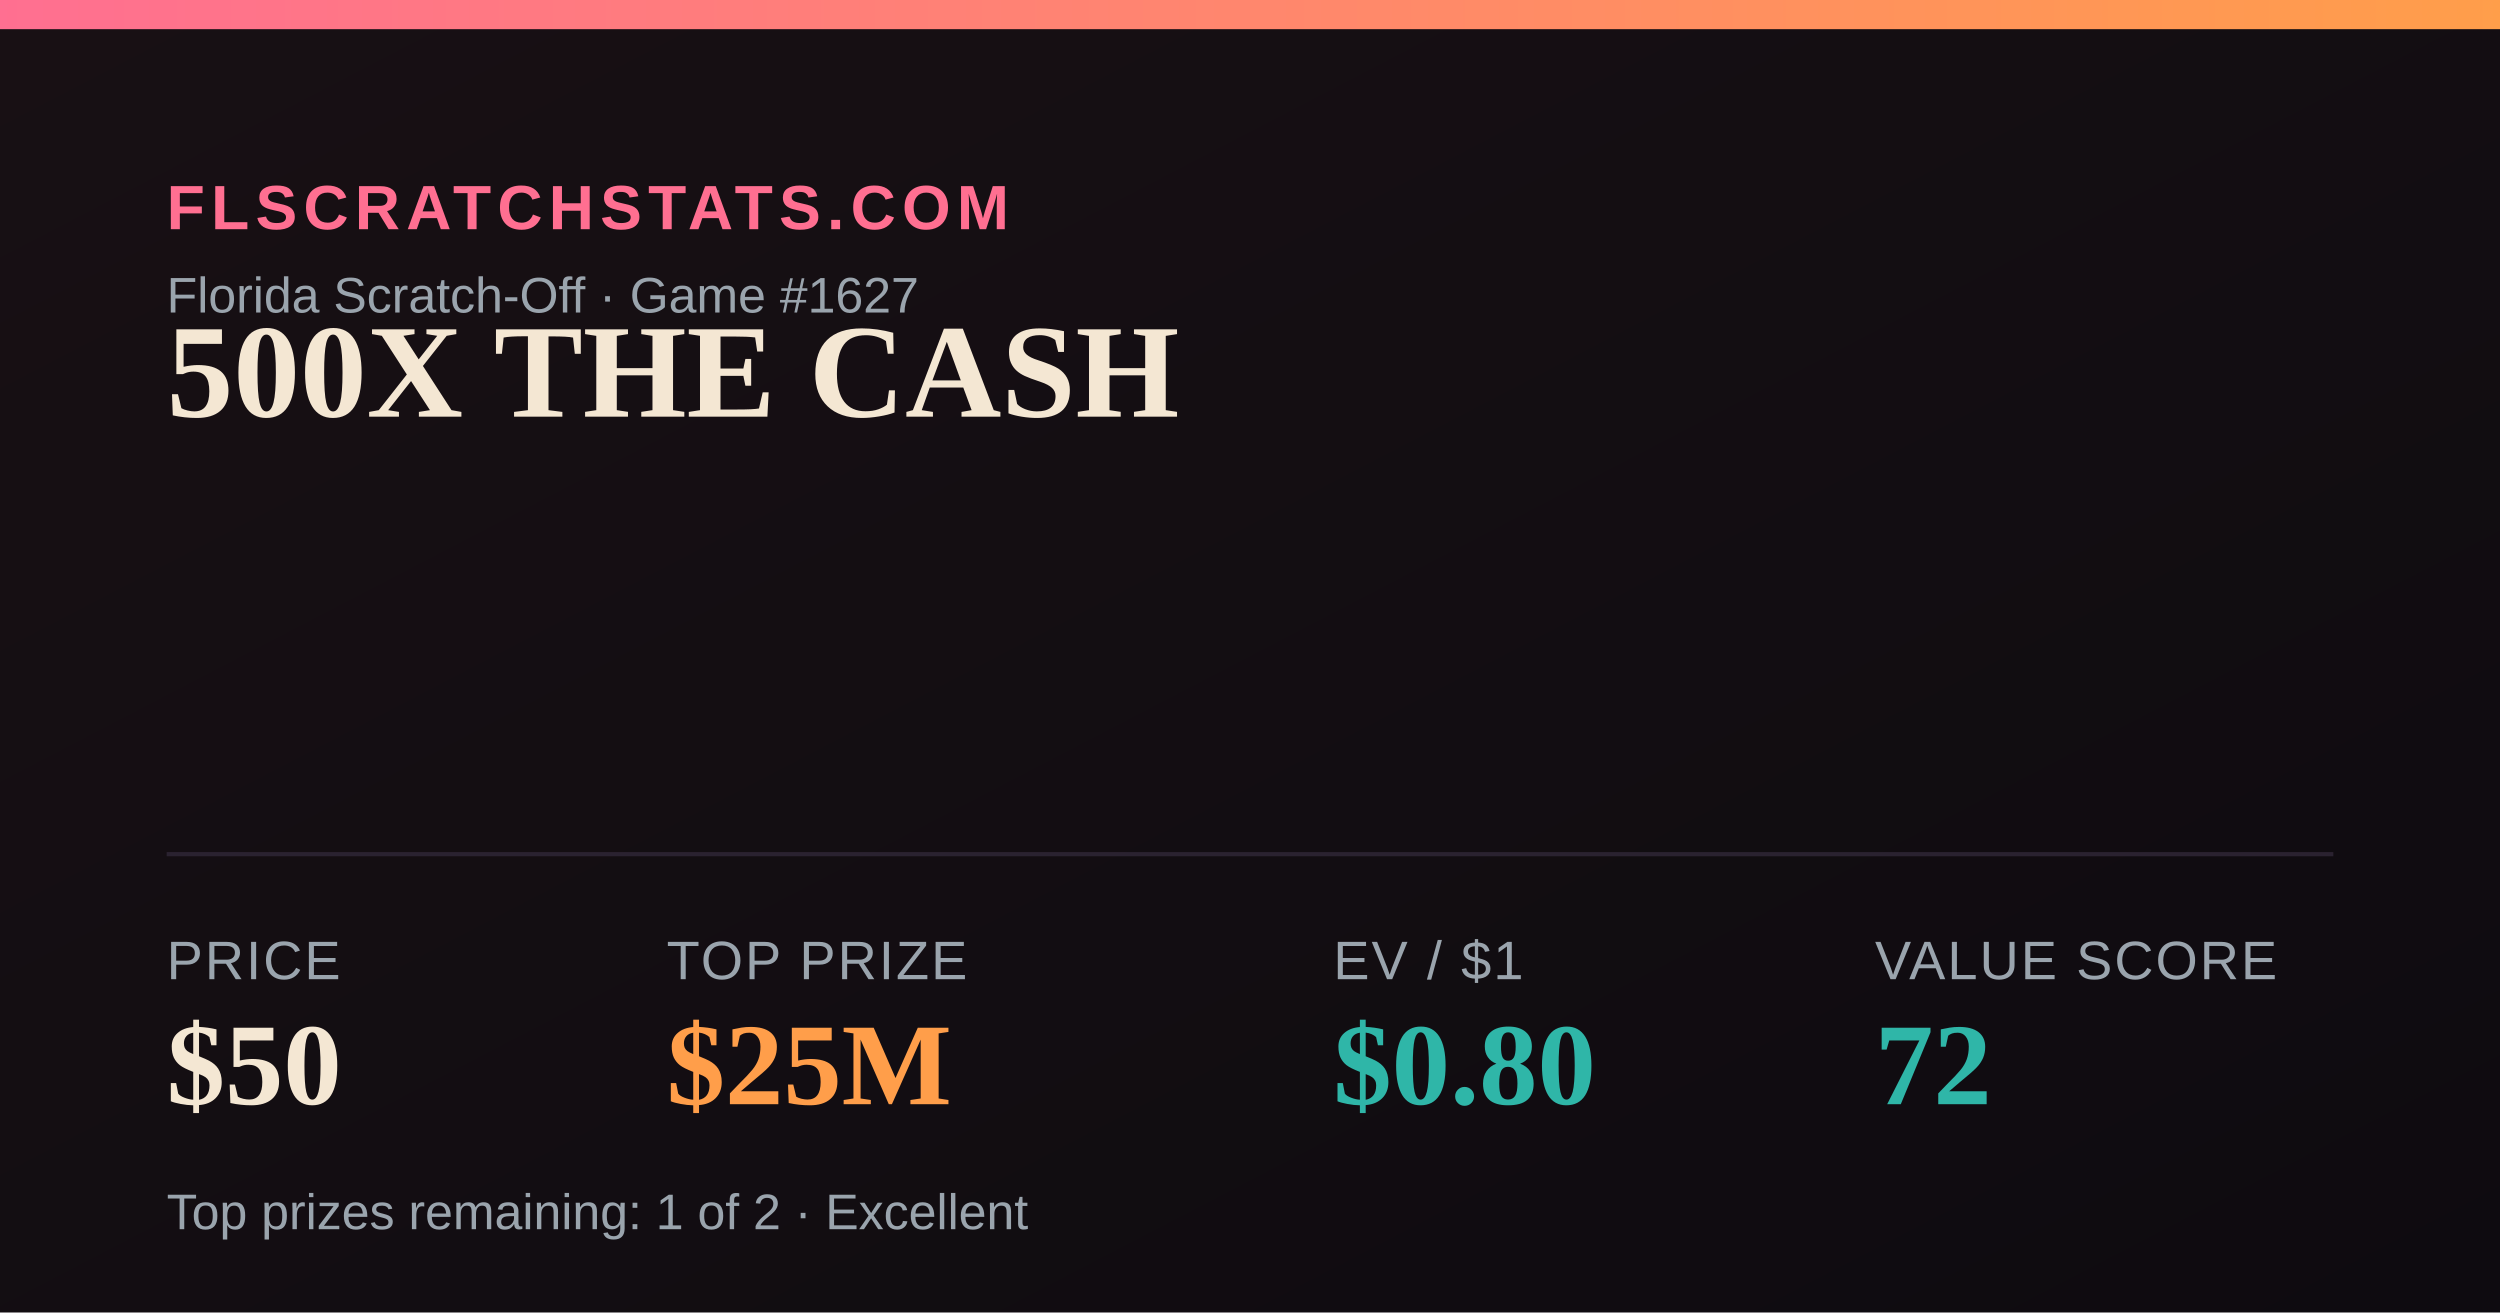
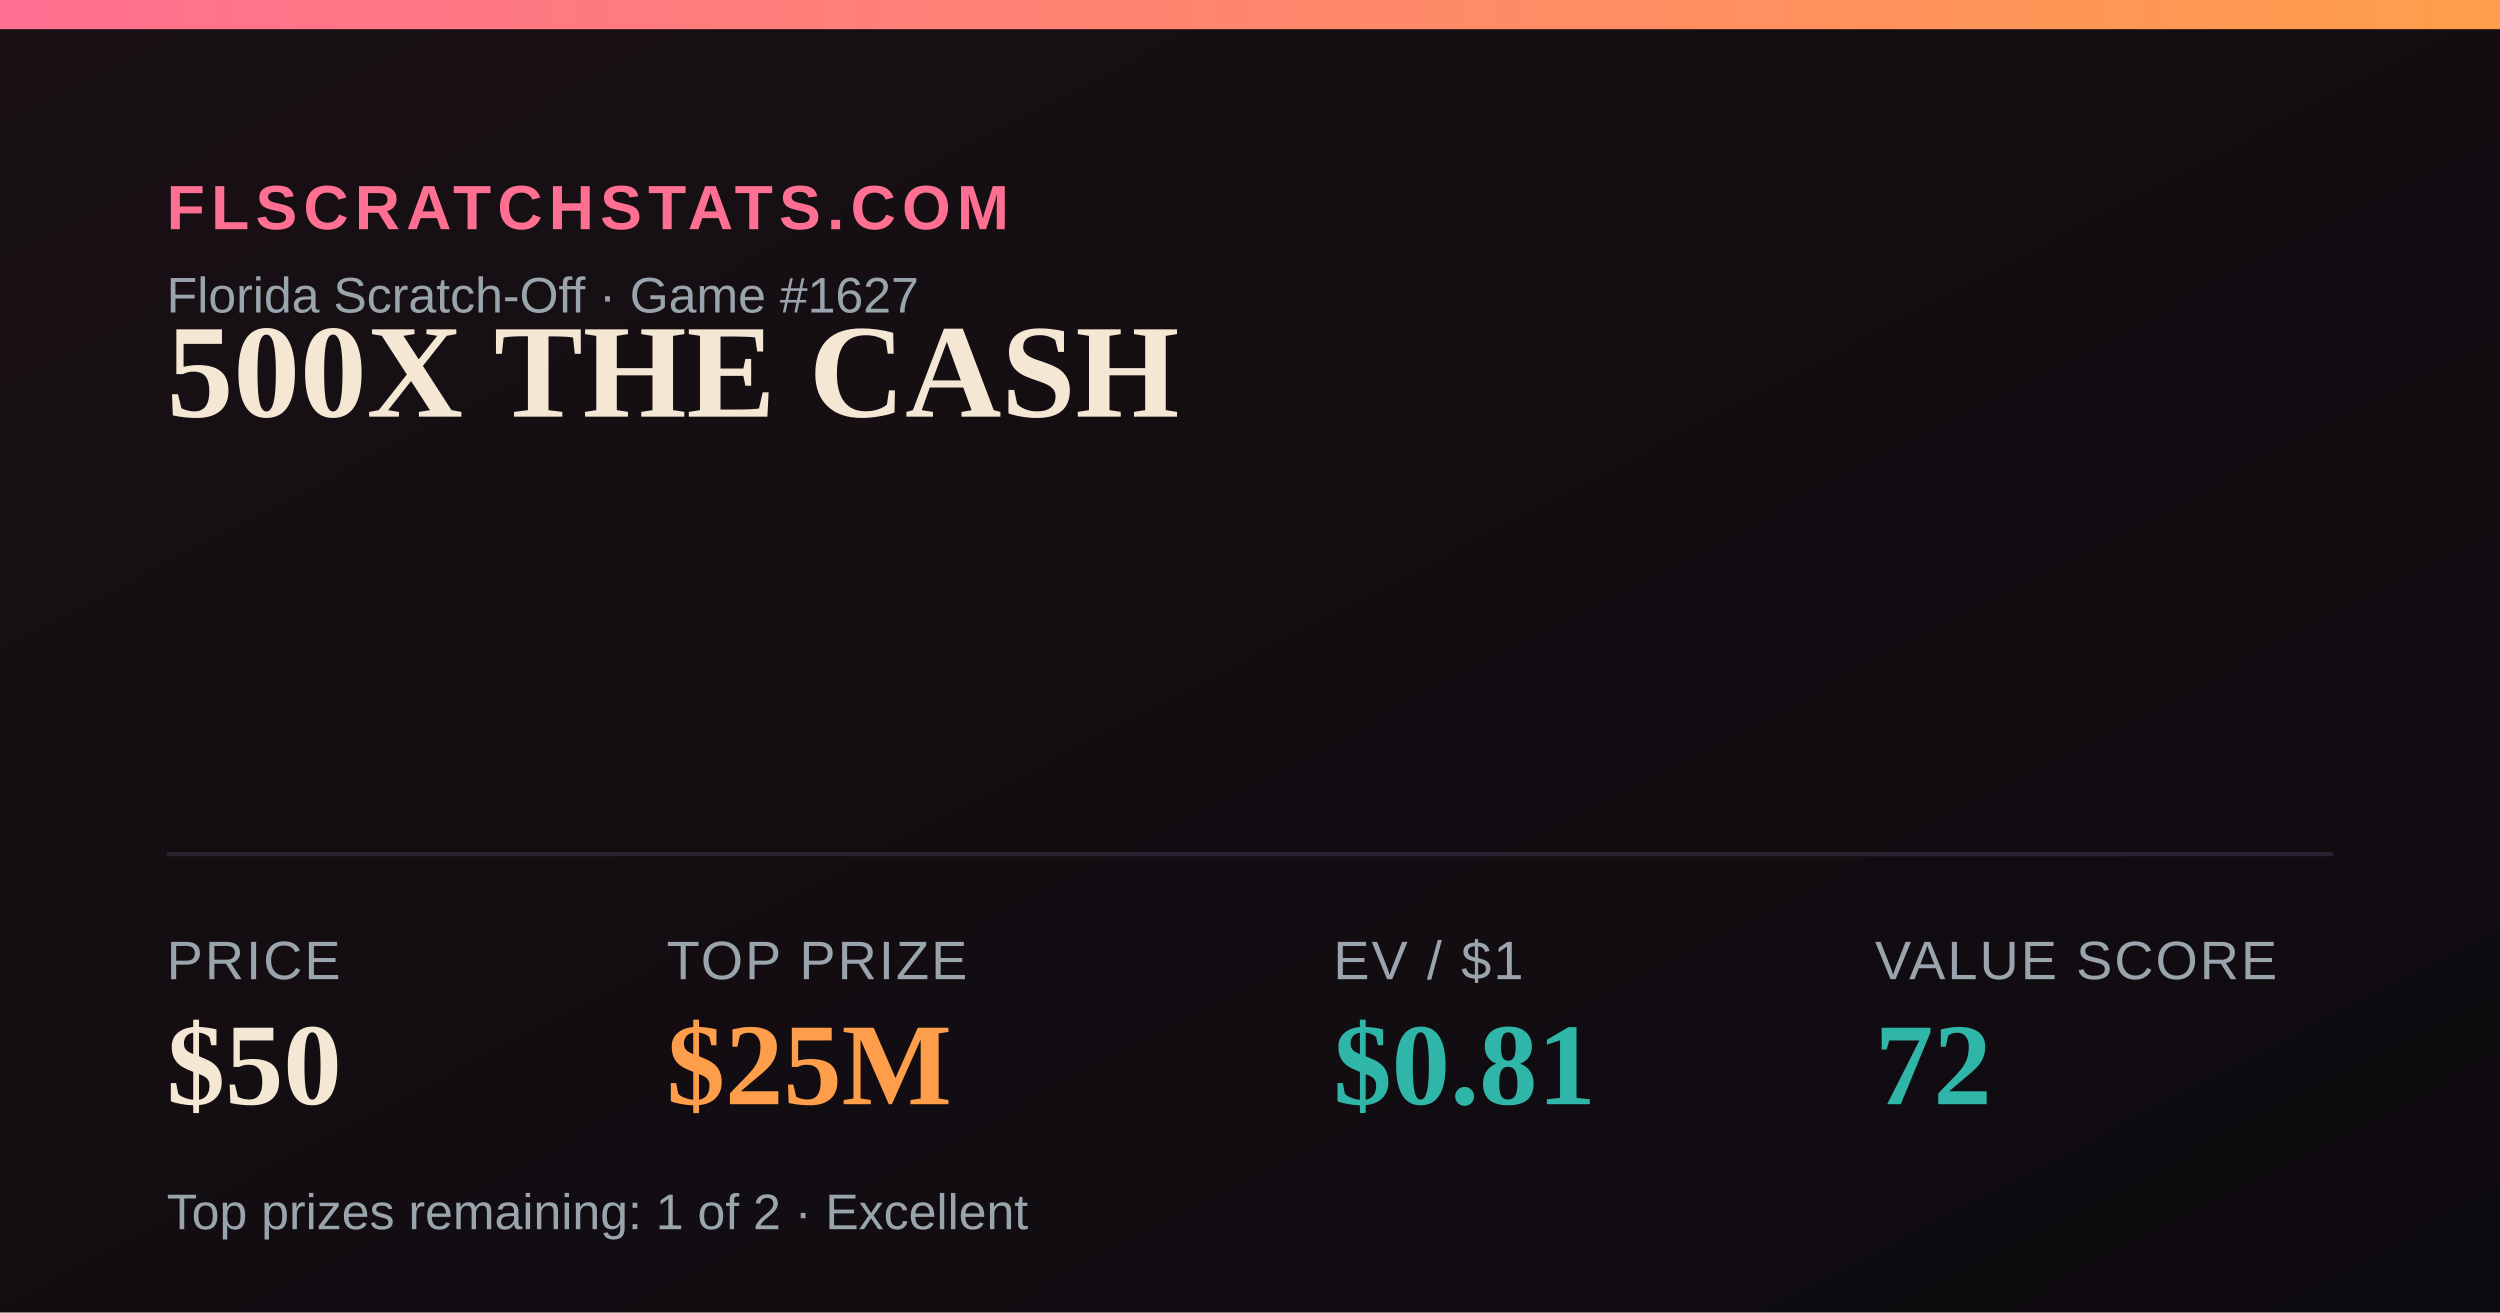
<svg xmlns="http://www.w3.org/2000/svg" width="1200" height="630" viewBox="0 0 1200 630">
  <defs>
    <linearGradient id="bg" x1="0" y1="0" x2="1" y2="1">
      <stop offset="0" stop-color="#181014" />
      <stop offset="1" stop-color="#0e0b10" />
    </linearGradient>
    <linearGradient id="accent" x1="0" y1="0" x2="1" y2="0">
      <stop offset="0" stop-color="#FF6F91" />
      <stop offset="1" stop-color="#FF9E4A" />
    </linearGradient>
  </defs>
  <rect width="1200" height="630" fill="url(#bg)" />
  <rect x="0" y="0" width="1200" height="14" fill="url(#accent)" />
  <text x="80" y="110" font-family="Arial,Helvetica,sans-serif" font-size="30" fill="#FF6F91" letter-spacing="3" font-weight="700">FLSCRATCHSTATS.COM</text>
  <text x="80" y="150" font-family="Arial,Helvetica,sans-serif" font-size="24" fill="#9aa4ad">Florida Scratch-Off · Game #1627</text>
  <text x="80" y="200" font-family="Georgia,'Times New Roman',serif" font-size="64" font-weight="700" fill="#F4E7D3">500X THE CASH</text>
  <line x1="80" y1="410" x2="1120" y2="410" stroke="#2a2230" stroke-width="2" />
  <text x="80" y="470" font-family="Arial,Helvetica,sans-serif" font-size="26" fill="#9aa4ad" letter-spacing="1">PRICE</text>
  <text x="80" y="530" font-family="Georgia,'Times New Roman',serif" font-size="56" font-weight="700" fill="#F4E7D3">$50</text>
  <text x="320" y="470" font-family="Arial,Helvetica,sans-serif" font-size="26" fill="#9aa4ad" letter-spacing="1">TOP PRIZE</text>
  <text x="320" y="530" font-family="Georgia,'Times New Roman',serif" font-size="56" font-weight="700" fill="#FF9E4A">$25M</text>
  <text x="640" y="470" font-family="Arial,Helvetica,sans-serif" font-size="26" fill="#9aa4ad" letter-spacing="1">EV / $1</text>
-   <text x="640" y="530" font-family="Georgia,'Times New Roman',serif" font-size="56" font-weight="700" fill="#2FB6A8">$0.80</text>
+   <text x="640" y="530" font-family="Georgia,'Times New Roman',serif" font-size="56" font-weight="700" fill="#2FB6A8">$0.81</text>
  <text x="900" y="470" font-family="Arial,Helvetica,sans-serif" font-size="26" fill="#9aa4ad" letter-spacing="1">VALUE SCORE</text>
  <text x="900" y="530" font-family="Georgia,'Times New Roman',serif" font-size="56" font-weight="700" fill="#2FB6A8">72</text>
  <text x="80" y="590" font-family="Arial,Helvetica,sans-serif" font-size="24" fill="#9aa4ad">Top prizes remaining: 1 of 2 · Excellent</text>
</svg>
